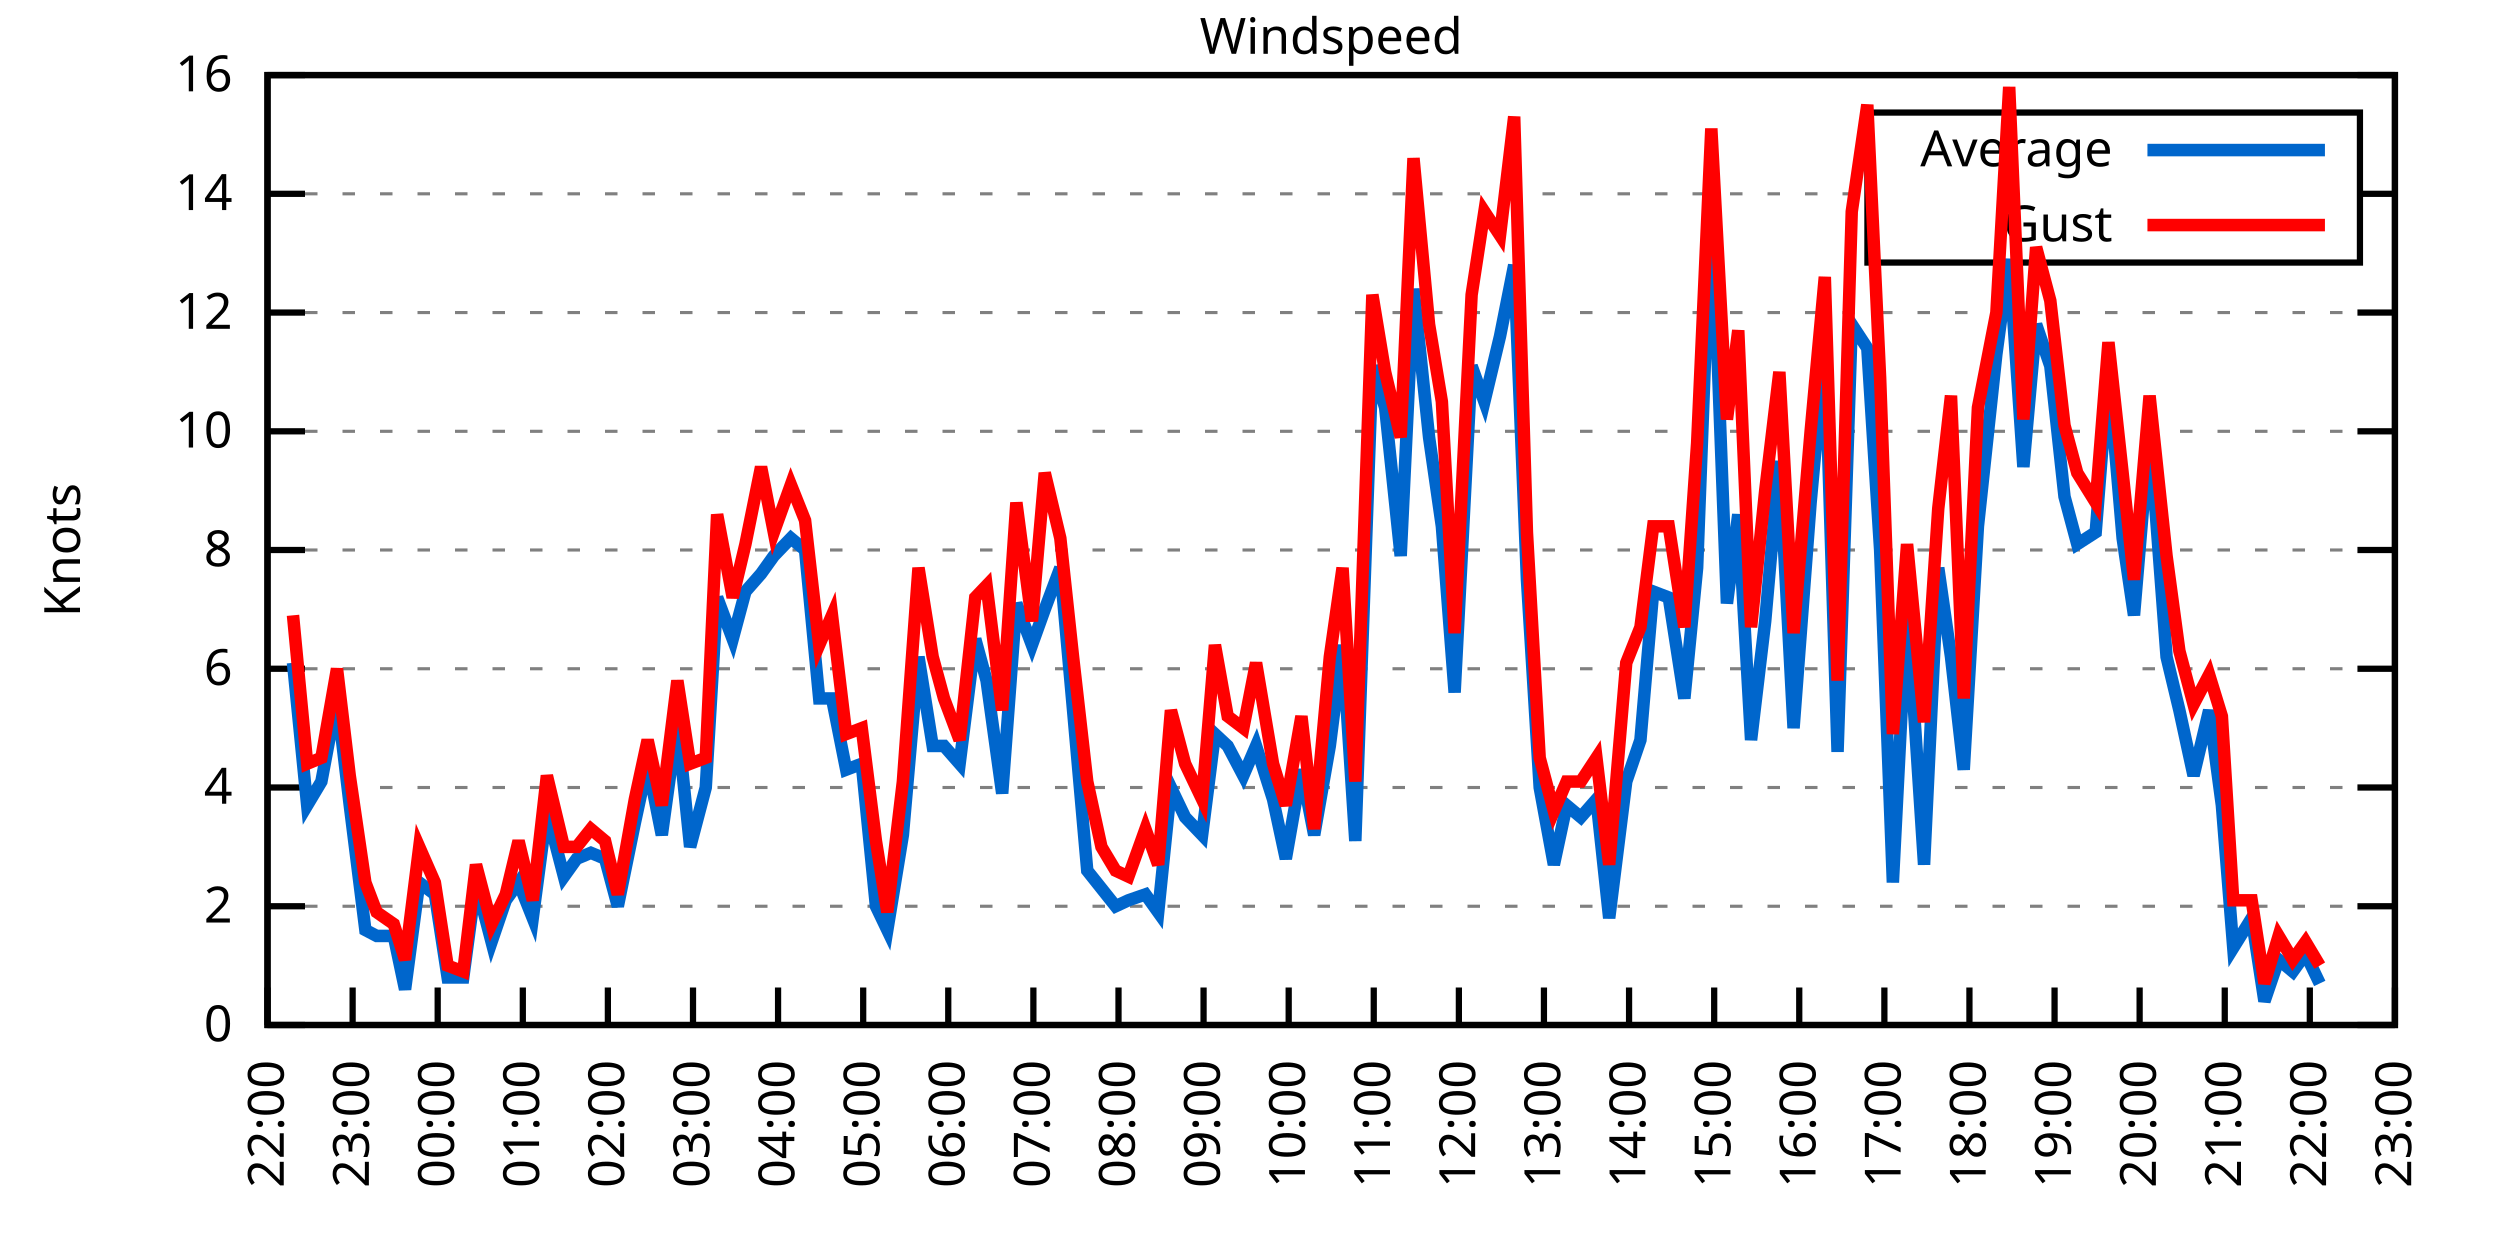
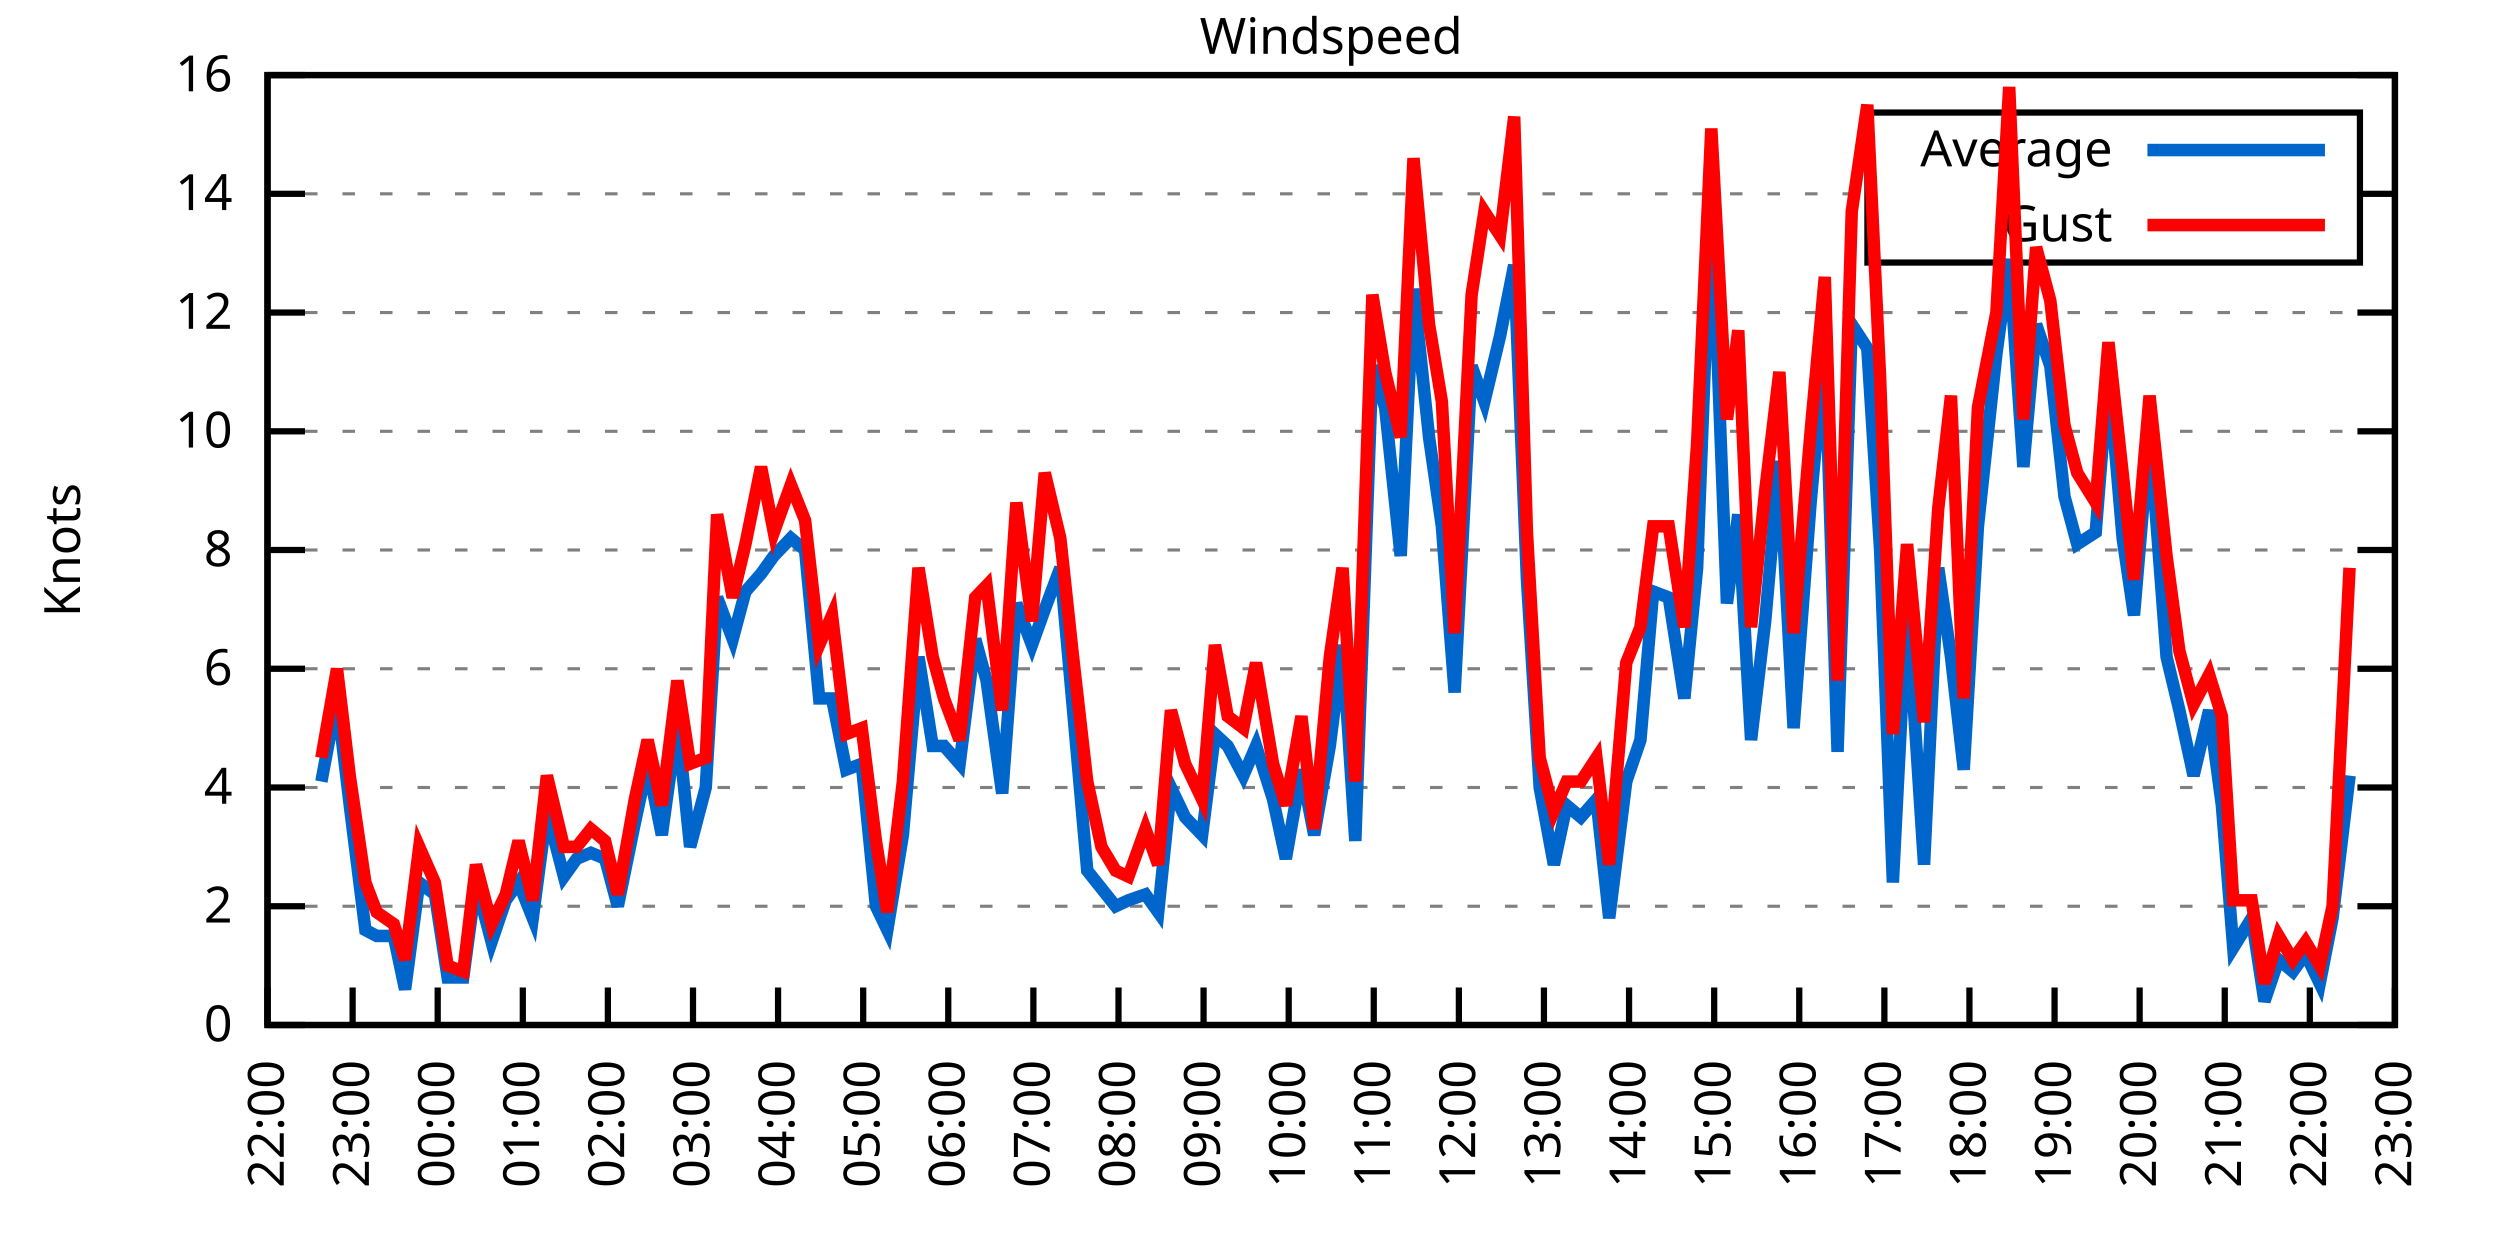
<svg xmlns="http://www.w3.org/2000/svg" xmlns:xlink="http://www.w3.org/1999/xlink" width="400" height="200" viewBox="0 0 400 200">
  <g id="gnuplot_canvas">
    <rect x="0" y="0" width="400" height="200" fill="none" />
    <defs>
      <circle id="gpDot" r="0.5" stroke-width="0.5" stroke="currentColor" />
      <path id="gpPt0" stroke-width="0.333" stroke="currentColor" d="M-1,0 h2 M0,-1 v2" />
      <path id="gpPt1" stroke-width="0.333" stroke="currentColor" d="M-1,-1 L1,1 M1,-1 L-1,1" />
      <path id="gpPt2" stroke-width="0.333" stroke="currentColor" d="M-1,0 L1,0 M0,-1 L0,1 M-1,-1 L1,1 M-1,1 L1,-1" />
      <rect id="gpPt3" stroke-width="0.333" stroke="currentColor" x="-1" y="-1" width="2" height="2" />
      <rect id="gpPt4" stroke-width="0.333" stroke="currentColor" fill="currentColor" x="-1" y="-1" width="2" height="2" />
      <circle id="gpPt5" stroke-width="0.333" stroke="currentColor" cx="0" cy="0" r="1" />
      <use xlink:href="#gpPt5" id="gpPt6" fill="currentColor" stroke="none" />
      <path id="gpPt7" stroke-width="0.333" stroke="currentColor" d="M0,-1.33 L-1.33,0.67 L1.33,0.67 z" />
      <use xlink:href="#gpPt7" id="gpPt8" fill="currentColor" stroke="none" />
      <use xlink:href="#gpPt7" id="gpPt9" stroke="currentColor" transform="rotate(180)" />
      <use xlink:href="#gpPt9" id="gpPt10" fill="currentColor" stroke="none" />
      <use xlink:href="#gpPt3" id="gpPt11" stroke="currentColor" transform="rotate(45)" />
      <use xlink:href="#gpPt11" id="gpPt12" fill="currentColor" stroke="none" />
      <path id="gpPt13" stroke-width="0.333" stroke="currentColor" d="M0,1.330 L1.265,0.411 L0.782,-1.067 L-0.782,-1.076 L-1.265,0.411 z" />
      <use xlink:href="#gpPt13" id="gpPt14" fill="currentColor" stroke="none" />
      <filter id="textbox" filterUnits="objectBoundingBox" x="0" y="0" height="1" width="1">
        <feFlood flood-color="white" flood-opacity="1" result="bgnd" />
        <feComposite in="SourceGraphic" in2="bgnd" operator="atop" />
      </filter>
      <filter id="greybox" filterUnits="objectBoundingBox" x="0" y="0" height="1" width="1">
        <feFlood flood-color="lightgrey" flood-opacity="1" result="grey" />
        <feComposite in="SourceGraphic" in2="grey" operator="atop" />
      </filter>
    </defs>
    <g fill="none" color="white" stroke="currentColor" stroke-width="1.00" stroke-linecap="butt" stroke-linejoin="miter">
</g>
    <g fill="none" color="black" stroke="currentColor" stroke-width="1.00" stroke-linecap="butt" stroke-linejoin="miter">
      <g stroke="none" shape-rendering="crispEdges">
        <polygon fill="rgb(255, 255, 255)" points="42.80,164.00 383.18,164.00 383.18,12.02 42.80,12.02 " />
      </g>
    </g>
    <g fill="none" color="black" stroke="currentColor" stroke-width="1.00" stroke-linecap="butt" stroke-linejoin="miter">
</g>
    <g fill="none" color="black" stroke="black" stroke-width="0.50" stroke-linecap="butt" stroke-linejoin="miter">
</g>
    <g fill="none" color="gray" stroke="currentColor" stroke-width="0.50" stroke-linecap="butt" stroke-linejoin="miter">
      <path stroke="gray" stroke-dasharray="2,4" class="gridline" d="M42.80,164.00 L383.19,164.00  " />
    </g>
    <g fill="none" color="gray" stroke="gray" stroke-width="1.00" stroke-linecap="butt" stroke-linejoin="miter">
</g>
    <g fill="none" color="black" stroke="currentColor" stroke-width="1.00" stroke-linecap="butt" stroke-linejoin="miter">
      <path stroke="black" d="M42.80,164.00 L48.80,164.00 M383.19,164.00 L377.19,164.00  " />
      <g transform="translate(37.20,166.60)" stroke="none" fill="black" font-family="Sans" font-size="8.00" text-anchor="end">
        <text>
          <tspan font-family="Sans"> 0</tspan>
        </text>
      </g>
    </g>
    <g fill="none" color="black" stroke="currentColor" stroke-width="1.00" stroke-linecap="butt" stroke-linejoin="miter">
</g>
    <g fill="none" color="black" stroke="black" stroke-width="0.50" stroke-linecap="butt" stroke-linejoin="miter">
</g>
    <g fill="none" color="gray" stroke="currentColor" stroke-width="0.50" stroke-linecap="butt" stroke-linejoin="miter">
      <path stroke="gray" stroke-dasharray="2,4" class="gridline" d="M42.80,145.00 L383.19,145.00  " />
    </g>
    <g fill="none" color="gray" stroke="gray" stroke-width="1.00" stroke-linecap="butt" stroke-linejoin="miter">
</g>
    <g fill="none" color="black" stroke="currentColor" stroke-width="1.00" stroke-linecap="butt" stroke-linejoin="miter">
      <path stroke="black" d="M42.80,145.00 L48.80,145.00 M383.19,145.00 L377.19,145.00  " />
      <g transform="translate(37.20,147.60)" stroke="none" fill="black" font-family="Sans" font-size="8.00" text-anchor="end">
        <text>
          <tspan font-family="Sans"> 2</tspan>
        </text>
      </g>
    </g>
    <g fill="none" color="black" stroke="currentColor" stroke-width="1.00" stroke-linecap="butt" stroke-linejoin="miter">
</g>
    <g fill="none" color="black" stroke="black" stroke-width="0.50" stroke-linecap="butt" stroke-linejoin="miter">
</g>
    <g fill="none" color="gray" stroke="currentColor" stroke-width="0.50" stroke-linecap="butt" stroke-linejoin="miter">
      <path stroke="gray" stroke-dasharray="2,4" class="gridline" d="M42.80,126.00 L383.19,126.00  " />
    </g>
    <g fill="none" color="gray" stroke="gray" stroke-width="1.00" stroke-linecap="butt" stroke-linejoin="miter">
</g>
    <g fill="none" color="black" stroke="currentColor" stroke-width="1.00" stroke-linecap="butt" stroke-linejoin="miter">
      <path stroke="black" d="M42.80,126.00 L48.80,126.00 M383.19,126.00 L377.19,126.00  " />
      <g transform="translate(37.20,128.60)" stroke="none" fill="black" font-family="Sans" font-size="8.00" text-anchor="end">
        <text>
          <tspan font-family="Sans"> 4</tspan>
        </text>
      </g>
    </g>
    <g fill="none" color="black" stroke="currentColor" stroke-width="1.00" stroke-linecap="butt" stroke-linejoin="miter">
</g>
    <g fill="none" color="black" stroke="black" stroke-width="0.50" stroke-linecap="butt" stroke-linejoin="miter">
</g>
    <g fill="none" color="gray" stroke="currentColor" stroke-width="0.50" stroke-linecap="butt" stroke-linejoin="miter">
      <path stroke="gray" stroke-dasharray="2,4" class="gridline" d="M42.80,107.00 L383.19,107.00  " />
    </g>
    <g fill="none" color="gray" stroke="gray" stroke-width="1.00" stroke-linecap="butt" stroke-linejoin="miter">
</g>
    <g fill="none" color="black" stroke="currentColor" stroke-width="1.00" stroke-linecap="butt" stroke-linejoin="miter">
      <path stroke="black" d="M42.80,107.00 L48.80,107.00 M383.19,107.00 L377.19,107.00  " />
      <g transform="translate(37.20,109.60)" stroke="none" fill="black" font-family="Sans" font-size="8.00" text-anchor="end">
        <text>
          <tspan font-family="Sans"> 6</tspan>
        </text>
      </g>
    </g>
    <g fill="none" color="black" stroke="currentColor" stroke-width="1.00" stroke-linecap="butt" stroke-linejoin="miter">
</g>
    <g fill="none" color="black" stroke="black" stroke-width="0.50" stroke-linecap="butt" stroke-linejoin="miter">
</g>
    <g fill="none" color="gray" stroke="currentColor" stroke-width="0.50" stroke-linecap="butt" stroke-linejoin="miter">
      <path stroke="gray" stroke-dasharray="2,4" class="gridline" d="M42.80,88.00 L383.19,88.00  " />
    </g>
    <g fill="none" color="gray" stroke="gray" stroke-width="1.00" stroke-linecap="butt" stroke-linejoin="miter">
</g>
    <g fill="none" color="black" stroke="currentColor" stroke-width="1.00" stroke-linecap="butt" stroke-linejoin="miter">
      <path stroke="black" d="M42.80,88.00 L48.80,88.00 M383.19,88.00 L377.19,88.00  " />
      <g transform="translate(37.20,90.60)" stroke="none" fill="black" font-family="Sans" font-size="8.00" text-anchor="end">
        <text>
          <tspan font-family="Sans"> 8</tspan>
        </text>
      </g>
    </g>
    <g fill="none" color="black" stroke="currentColor" stroke-width="1.00" stroke-linecap="butt" stroke-linejoin="miter">
</g>
    <g fill="none" color="black" stroke="black" stroke-width="0.50" stroke-linecap="butt" stroke-linejoin="miter">
</g>
    <g fill="none" color="gray" stroke="currentColor" stroke-width="0.50" stroke-linecap="butt" stroke-linejoin="miter">
      <path stroke="gray" stroke-dasharray="2,4" class="gridline" d="M42.80,69.01 L383.19,69.01  " />
    </g>
    <g fill="none" color="gray" stroke="gray" stroke-width="1.00" stroke-linecap="butt" stroke-linejoin="miter">
</g>
    <g fill="none" color="black" stroke="currentColor" stroke-width="1.00" stroke-linecap="butt" stroke-linejoin="miter">
      <path stroke="black" d="M42.80,69.01 L48.80,69.01 M383.19,69.01 L377.19,69.01  " />
      <g transform="translate(37.20,71.61)" stroke="none" fill="black" font-family="Sans" font-size="8.00" text-anchor="end">
        <text>
          <tspan font-family="Sans"> 10</tspan>
        </text>
      </g>
    </g>
    <g fill="none" color="black" stroke="currentColor" stroke-width="1.00" stroke-linecap="butt" stroke-linejoin="miter">
</g>
    <g fill="none" color="black" stroke="black" stroke-width="0.50" stroke-linecap="butt" stroke-linejoin="miter">
</g>
    <g fill="none" color="gray" stroke="currentColor" stroke-width="0.50" stroke-linecap="butt" stroke-linejoin="miter">
      <path stroke="gray" stroke-dasharray="2,4" class="gridline" d="M42.80,50.01 L383.19,50.01  " />
    </g>
    <g fill="none" color="gray" stroke="gray" stroke-width="1.00" stroke-linecap="butt" stroke-linejoin="miter">
</g>
    <g fill="none" color="black" stroke="currentColor" stroke-width="1.00" stroke-linecap="butt" stroke-linejoin="miter">
      <path stroke="black" d="M42.80,50.01 L48.80,50.01 M383.19,50.01 L377.19,50.01  " />
      <g transform="translate(37.20,52.61)" stroke="none" fill="black" font-family="Sans" font-size="8.00" text-anchor="end">
        <text>
          <tspan font-family="Sans"> 12</tspan>
        </text>
      </g>
    </g>
    <g fill="none" color="black" stroke="currentColor" stroke-width="1.00" stroke-linecap="butt" stroke-linejoin="miter">
</g>
    <g fill="none" color="black" stroke="black" stroke-width="0.50" stroke-linecap="butt" stroke-linejoin="miter">
</g>
    <g fill="none" color="gray" stroke="currentColor" stroke-width="0.50" stroke-linecap="butt" stroke-linejoin="miter">
      <path stroke="gray" stroke-dasharray="2,4" class="gridline" d="M42.80,31.01 L298.79,31.01 M377.59,31.01 L383.19,31.01  " />
    </g>
    <g fill="none" color="gray" stroke="gray" stroke-width="1.00" stroke-linecap="butt" stroke-linejoin="miter">
</g>
    <g fill="none" color="black" stroke="currentColor" stroke-width="1.00" stroke-linecap="butt" stroke-linejoin="miter">
      <path stroke="black" d="M42.80,31.01 L48.80,31.01 M383.19,31.01 L377.19,31.01  " />
      <g transform="translate(37.20,33.61)" stroke="none" fill="black" font-family="Sans" font-size="8.00" text-anchor="end">
        <text>
          <tspan font-family="Sans"> 14</tspan>
        </text>
      </g>
    </g>
    <g fill="none" color="black" stroke="currentColor" stroke-width="1.00" stroke-linecap="butt" stroke-linejoin="miter">
</g>
    <g fill="none" color="black" stroke="black" stroke-width="0.50" stroke-linecap="butt" stroke-linejoin="miter">
</g>
    <g fill="none" color="gray" stroke="currentColor" stroke-width="0.50" stroke-linecap="butt" stroke-linejoin="miter">
      <path stroke="gray" stroke-dasharray="2,4" class="gridline" d="M42.80,12.01 L383.19,12.01  " />
    </g>
    <g fill="none" color="gray" stroke="gray" stroke-width="1.00" stroke-linecap="butt" stroke-linejoin="miter">
</g>
    <g fill="none" color="black" stroke="currentColor" stroke-width="1.00" stroke-linecap="butt" stroke-linejoin="miter">
      <path stroke="black" d="M42.80,12.01 L48.80,12.01 M383.19,12.01 L377.19,12.01  " />
      <g transform="translate(37.20,14.61)" stroke="none" fill="black" font-family="Sans" font-size="8.00" text-anchor="end">
        <text>
          <tspan font-family="Sans"> 16</tspan>
        </text>
      </g>
    </g>
    <g fill="none" color="black" stroke="currentColor" stroke-width="1.00" stroke-linecap="butt" stroke-linejoin="miter">
      <path stroke="black" d="M42.80,164.00 L42.80,158.00  " />
      <g transform="translate(45.40,169.60) rotate(270.00)" stroke="none" fill="black" font-family="Sans" font-size="8.00" text-anchor="end">
        <text>
          <tspan font-family="Sans">22:00</tspan>
        </text>
      </g>
    </g>
    <g fill="none" color="black" stroke="currentColor" stroke-width="1.00" stroke-linecap="butt" stroke-linejoin="miter">
      <path stroke="black" d="M56.42,164.00 L56.42,158.00  " />
      <g transform="translate(59.02,169.60) rotate(270.00)" stroke="none" fill="black" font-family="Sans" font-size="8.00" text-anchor="end">
        <text>
          <tspan font-family="Sans">23:00</tspan>
        </text>
      </g>
    </g>
    <g fill="none" color="black" stroke="currentColor" stroke-width="1.00" stroke-linecap="butt" stroke-linejoin="miter">
      <path stroke="black" d="M70.03,164.00 L70.03,158.00  " />
      <g transform="translate(72.63,169.60) rotate(270.00)" stroke="none" fill="black" font-family="Sans" font-size="8.00" text-anchor="end">
        <text>
          <tspan font-family="Sans">00:00</tspan>
        </text>
      </g>
    </g>
    <g fill="none" color="black" stroke="currentColor" stroke-width="1.00" stroke-linecap="butt" stroke-linejoin="miter">
      <path stroke="black" d="M83.65,164.00 L83.65,158.00  " />
      <g transform="translate(86.25,169.60) rotate(270.00)" stroke="none" fill="black" font-family="Sans" font-size="8.00" text-anchor="end">
        <text>
          <tspan font-family="Sans">01:00</tspan>
        </text>
      </g>
    </g>
    <g fill="none" color="black" stroke="currentColor" stroke-width="1.00" stroke-linecap="butt" stroke-linejoin="miter">
      <path stroke="black" d="M97.26,164.00 L97.26,158.00  " />
      <g transform="translate(99.86,169.60) rotate(270.00)" stroke="none" fill="black" font-family="Sans" font-size="8.00" text-anchor="end">
        <text>
          <tspan font-family="Sans">02:00</tspan>
        </text>
      </g>
    </g>
    <g fill="none" color="black" stroke="currentColor" stroke-width="1.00" stroke-linecap="butt" stroke-linejoin="miter">
      <path stroke="black" d="M110.88,164.00 L110.88,158.00  " />
      <g transform="translate(113.48,169.60) rotate(270.00)" stroke="none" fill="black" font-family="Sans" font-size="8.00" text-anchor="end">
        <text>
          <tspan font-family="Sans">03:00</tspan>
        </text>
      </g>
    </g>
    <g fill="none" color="black" stroke="currentColor" stroke-width="1.00" stroke-linecap="butt" stroke-linejoin="miter">
      <path stroke="black" d="M124.49,164.00 L124.49,158.00  " />
      <g transform="translate(127.09,169.60) rotate(270.00)" stroke="none" fill="black" font-family="Sans" font-size="8.00" text-anchor="end">
        <text>
          <tspan font-family="Sans">04:00</tspan>
        </text>
      </g>
    </g>
    <g fill="none" color="black" stroke="currentColor" stroke-width="1.00" stroke-linecap="butt" stroke-linejoin="miter">
      <path stroke="black" d="M138.11,164.00 L138.11,158.00  " />
      <g transform="translate(140.71,169.60) rotate(270.00)" stroke="none" fill="black" font-family="Sans" font-size="8.00" text-anchor="end">
        <text>
          <tspan font-family="Sans">05:00</tspan>
        </text>
      </g>
    </g>
    <g fill="none" color="black" stroke="currentColor" stroke-width="1.00" stroke-linecap="butt" stroke-linejoin="miter">
      <path stroke="black" d="M151.72,164.00 L151.72,158.00  " />
      <g transform="translate(154.32,169.60) rotate(270.00)" stroke="none" fill="black" font-family="Sans" font-size="8.00" text-anchor="end">
        <text>
          <tspan font-family="Sans">06:00</tspan>
        </text>
      </g>
    </g>
    <g fill="none" color="black" stroke="currentColor" stroke-width="1.00" stroke-linecap="butt" stroke-linejoin="miter">
      <path stroke="black" d="M165.34,164.00 L165.34,158.00  " />
      <g transform="translate(167.94,169.60) rotate(270.00)" stroke="none" fill="black" font-family="Sans" font-size="8.00" text-anchor="end">
        <text>
          <tspan font-family="Sans">07:00</tspan>
        </text>
      </g>
    </g>
    <g fill="none" color="black" stroke="currentColor" stroke-width="1.00" stroke-linecap="butt" stroke-linejoin="miter">
      <path stroke="black" d="M178.96,164.00 L178.96,158.00  " />
      <g transform="translate(181.56,169.60) rotate(270.00)" stroke="none" fill="black" font-family="Sans" font-size="8.00" text-anchor="end">
        <text>
          <tspan font-family="Sans">08:00</tspan>
        </text>
      </g>
    </g>
    <g fill="none" color="black" stroke="currentColor" stroke-width="1.00" stroke-linecap="butt" stroke-linejoin="miter">
      <path stroke="black" d="M192.57,164.00 L192.57,158.00  " />
      <g transform="translate(195.17,169.60) rotate(270.00)" stroke="none" fill="black" font-family="Sans" font-size="8.00" text-anchor="end">
        <text>
          <tspan font-family="Sans">09:00</tspan>
        </text>
      </g>
    </g>
    <g fill="none" color="black" stroke="currentColor" stroke-width="1.00" stroke-linecap="butt" stroke-linejoin="miter">
      <path stroke="black" d="M206.19,164.00 L206.19,158.00  " />
      <g transform="translate(208.79,169.60) rotate(270.00)" stroke="none" fill="black" font-family="Sans" font-size="8.00" text-anchor="end">
        <text>
          <tspan font-family="Sans">10:00</tspan>
        </text>
      </g>
    </g>
    <g fill="none" color="black" stroke="currentColor" stroke-width="1.00" stroke-linecap="butt" stroke-linejoin="miter">
      <path stroke="black" d="M219.80,164.00 L219.80,158.00  " />
      <g transform="translate(222.40,169.60) rotate(270.00)" stroke="none" fill="black" font-family="Sans" font-size="8.00" text-anchor="end">
        <text>
          <tspan font-family="Sans">11:00</tspan>
        </text>
      </g>
    </g>
    <g fill="none" color="black" stroke="currentColor" stroke-width="1.00" stroke-linecap="butt" stroke-linejoin="miter">
      <path stroke="black" d="M233.42,164.00 L233.42,158.00  " />
      <g transform="translate(236.02,169.60) rotate(270.00)" stroke="none" fill="black" font-family="Sans" font-size="8.00" text-anchor="end">
        <text>
          <tspan font-family="Sans">12:00</tspan>
        </text>
      </g>
    </g>
    <g fill="none" color="black" stroke="currentColor" stroke-width="1.00" stroke-linecap="butt" stroke-linejoin="miter">
      <path stroke="black" d="M247.03,164.00 L247.03,158.00  " />
      <g transform="translate(249.63,169.60) rotate(270.00)" stroke="none" fill="black" font-family="Sans" font-size="8.00" text-anchor="end">
        <text>
          <tspan font-family="Sans">13:00</tspan>
        </text>
      </g>
    </g>
    <g fill="none" color="black" stroke="currentColor" stroke-width="1.00" stroke-linecap="butt" stroke-linejoin="miter">
      <path stroke="black" d="M260.65,164.00 L260.65,158.00  " />
      <g transform="translate(263.25,169.60) rotate(270.00)" stroke="none" fill="black" font-family="Sans" font-size="8.00" text-anchor="end">
        <text>
          <tspan font-family="Sans">14:00</tspan>
        </text>
      </g>
    </g>
    <g fill="none" color="black" stroke="currentColor" stroke-width="1.00" stroke-linecap="butt" stroke-linejoin="miter">
      <path stroke="black" d="M274.27,164.00 L274.27,158.00  " />
      <g transform="translate(276.87,169.60) rotate(270.00)" stroke="none" fill="black" font-family="Sans" font-size="8.00" text-anchor="end">
        <text>
          <tspan font-family="Sans">15:00</tspan>
        </text>
      </g>
    </g>
    <g fill="none" color="black" stroke="currentColor" stroke-width="1.00" stroke-linecap="butt" stroke-linejoin="miter">
      <path stroke="black" d="M287.88,164.00 L287.88,158.00  " />
      <g transform="translate(290.48,169.60) rotate(270.00)" stroke="none" fill="black" font-family="Sans" font-size="8.00" text-anchor="end">
        <text>
          <tspan font-family="Sans">16:00</tspan>
        </text>
      </g>
    </g>
    <g fill="none" color="black" stroke="currentColor" stroke-width="1.00" stroke-linecap="butt" stroke-linejoin="miter">
      <path stroke="black" d="M301.50,164.00 L301.50,158.00  " />
      <g transform="translate(304.10,169.60) rotate(270.00)" stroke="none" fill="black" font-family="Sans" font-size="8.00" text-anchor="end">
        <text>
          <tspan font-family="Sans">17:00</tspan>
        </text>
      </g>
    </g>
    <g fill="none" color="black" stroke="currentColor" stroke-width="1.00" stroke-linecap="butt" stroke-linejoin="miter">
      <path stroke="black" d="M315.11,164.00 L315.11,158.00  " />
      <g transform="translate(317.71,169.60) rotate(270.00)" stroke="none" fill="black" font-family="Sans" font-size="8.00" text-anchor="end">
        <text>
          <tspan font-family="Sans">18:00</tspan>
        </text>
      </g>
    </g>
    <g fill="none" color="black" stroke="currentColor" stroke-width="1.00" stroke-linecap="butt" stroke-linejoin="miter">
      <path stroke="black" d="M328.73,164.00 L328.73,158.00  " />
      <g transform="translate(331.33,169.60) rotate(270.00)" stroke="none" fill="black" font-family="Sans" font-size="8.00" text-anchor="end">
        <text>
          <tspan font-family="Sans">19:00</tspan>
        </text>
      </g>
    </g>
    <g fill="none" color="black" stroke="currentColor" stroke-width="1.00" stroke-linecap="butt" stroke-linejoin="miter">
      <path stroke="black" d="M342.34,164.00 L342.34,158.00  " />
      <g transform="translate(344.94,169.60) rotate(270.00)" stroke="none" fill="black" font-family="Sans" font-size="8.00" text-anchor="end">
        <text>
          <tspan font-family="Sans">20:00</tspan>
        </text>
      </g>
    </g>
    <g fill="none" color="black" stroke="currentColor" stroke-width="1.00" stroke-linecap="butt" stroke-linejoin="miter">
      <path stroke="black" d="M355.96,164.00 L355.96,158.00  " />
      <g transform="translate(358.56,169.60) rotate(270.00)" stroke="none" fill="black" font-family="Sans" font-size="8.00" text-anchor="end">
        <text>
          <tspan font-family="Sans">21:00</tspan>
        </text>
      </g>
    </g>
    <g fill="none" color="black" stroke="currentColor" stroke-width="1.00" stroke-linecap="butt" stroke-linejoin="miter">
      <path stroke="black" d="M369.57,164.00 L369.57,158.00  " />
      <g transform="translate(372.17,169.60) rotate(270.00)" stroke="none" fill="black" font-family="Sans" font-size="8.00" text-anchor="end">
        <text>
          <tspan font-family="Sans">22:00</tspan>
        </text>
      </g>
    </g>
    <g fill="none" color="black" stroke="currentColor" stroke-width="1.00" stroke-linecap="butt" stroke-linejoin="miter">
      <path stroke="black" d="M383.19,164.00 L383.19,158.00  " />
      <g transform="translate(385.79,169.60) rotate(270.00)" stroke="none" fill="black" font-family="Sans" font-size="8.00" text-anchor="end">
        <text>
          <tspan font-family="Sans">23:00</tspan>
        </text>
      </g>
    </g>
    <g fill="none" color="black" stroke="currentColor" stroke-width="1.00" stroke-linecap="butt" stroke-linejoin="miter">
</g>
    <g fill="none" color="black" stroke="currentColor" stroke-width="1.00" stroke-linecap="butt" stroke-linejoin="miter">
      <path stroke="black" d="M42.80,12.01 L42.80,164.00 L383.19,164.00 L383.19,12.01 L42.80,12.01 Z  " />
    </g>
    <g fill="none" color="black" stroke="currentColor" stroke-width="1.00" stroke-linecap="butt" stroke-linejoin="miter">
</g>
    <g fill="none" color="black" stroke="currentColor" stroke-width="1.00" stroke-linecap="butt" stroke-linejoin="miter">
      <path stroke="black" d="M298.79,42.01 L298.79,18.01 L377.59,18.01 L377.59,42.01 L298.79,42.01 Z  " />
    </g>
    <g id="Windspeed_plot_1">
      <g fill="none" color="white" stroke="black" stroke-width="2.00" stroke-linecap="butt" stroke-linejoin="miter">
</g>
      <g fill="none" color="black" stroke="currentColor" stroke-width="2.00" stroke-linecap="butt" stroke-linejoin="miter">
        <g transform="translate(337.99,26.61)" stroke="none" fill="black" font-family="Sans" font-size="8.00" text-anchor="end">
          <text>
            <tspan font-family="Sans">Average</tspan>
          </text>
        </g>
      </g>
      <g fill="none" color="black" stroke="currentColor" stroke-width="2.00" stroke-linecap="butt" stroke-linejoin="miter">
-         <path stroke="rgb(  0, 102, 204)" d="M343.59,24.01 L371.99,24.01 M46.88,106.05 L49.15,128.85 L51.42,125.05 L53.92,111.75 L55.96,128.85 L58.46,148.80   L60.27,149.75 L63.00,149.75 L64.81,158.30 L67.08,141.20 L69.58,143.10 L71.62,156.40 L74.12,156.40 L76.16,141.20   L78.65,150.70 L80.92,144.05 L82.97,141.20 L85.24,146.90 L87.50,129.80 L90.23,140.25 L92.27,137.40 L94.54,136.45   L96.81,137.40 L98.85,145.00 L101.57,131.70 L103.62,122.20 L105.89,133.60 L108.38,115.55 L110.42,135.50 L112.92,126.00   L114.74,95.60 L117.23,102.25 L119.27,94.65 L121.77,91.80 L123.81,88.95 L126.54,86.11 L128.81,88.00 L131.07,111.75   L133.12,111.75 L135.39,123.15 L137.88,122.20 L140.15,145.00 L141.97,148.80 L144.46,133.60 L146.96,105.10 L149.23,119.35   L151.04,119.35 L153.54,122.20 L156.04,102.25 L157.85,108.90 L160.35,126.95 L162.62,96.55 L165.11,103.20 L167.16,97.50   L169.65,90.85 L171.69,113.65 L173.96,139.30 L176.23,142.15 L178.50,145.00 L180.54,144.05 L183.27,143.10 L185.31,145.95   L187.35,126.00 L189.62,130.75 L192.34,133.60 L194.39,117.45 L196.43,119.35 L198.93,124.10 L200.97,119.35 L203.69,127.90   L205.73,137.40 L208.23,123.15 L210.27,133.60 L212.77,119.35 L214.81,103.20 L216.85,134.55 L219.58,58.56 L221.62,65.21   L224.11,88.95 L226.16,46.21 L228.65,69.96 L230.70,84.21 L232.74,110.80 L235.46,58.56 L237.50,64.26 L240.00,53.81   L242.27,42.41 L244.31,92.75 L246.35,126.00 L248.62,138.35 L250.66,128.85 L252.93,130.75 L255.43,127.90 L257.47,146.90   L260.20,125.05 L262.47,118.40 L264.51,94.65 L267.00,95.60 L269.50,111.75 L271.54,90.85 L273.81,31.01 L276.31,96.55   L278.12,82.31 L280.17,118.40 L282.43,99.40 L284.70,73.76 L286.97,116.50 L289.70,80.41 L291.97,55.71 L294.01,120.30   L296.28,51.91 L298.77,55.71 L300.82,88.00 L302.86,141.20 L305.13,96.55 L307.85,138.35 L310.12,90.85 L312.16,105.10   L314.20,123.15 L316.47,84.21 L319.42,56.66 L321.47,41.46 L323.74,74.71 L325.78,51.91 L328.05,58.56 L330.32,79.46   L332.36,87.06 L335.31,85.16 L337.35,59.51 L339.62,86.11 L341.44,98.45 L343.93,69.01 L346.65,105.10 L348.70,113.65   L350.97,124.10 L353.46,113.65 L355.50,128.85 L357.32,151.65 L360.27,146.90 L362.31,160.20 L364.58,153.55 L366.85,155.45   L368.89,152.60 L371.16,157.35  " />
+         <path stroke="rgb(  0, 102, 204)" d="M343.59,24.01 L371.99,24.01 M51.42,125.05 L53.92,111.75 L55.96,128.85 L58.46,148.80 L60.27,149.75 L63.00,149.75   L64.81,158.30 L67.08,141.20 L69.58,143.10 L71.62,156.40 L74.12,156.40 L76.16,141.20 L78.65,150.70 L80.92,144.05   L82.97,141.20 L85.24,146.90 L87.50,129.80 L90.23,140.25 L92.27,137.40 L94.54,136.45 L96.81,137.40 L98.85,145.00   L101.57,131.70 L103.62,122.20 L105.89,133.60 L108.38,115.55 L110.42,135.50 L112.92,126.00 L114.74,95.60 L117.23,102.25   L119.27,94.65 L121.77,91.80 L123.81,88.95 L126.54,86.11 L128.81,88.00 L131.07,111.75 L133.12,111.75 L135.39,123.15   L137.88,122.20 L140.15,145.00 L141.97,148.80 L144.46,133.60 L146.96,105.10 L149.23,119.35 L151.04,119.35 L153.54,122.20   L156.04,102.25 L157.85,108.90 L160.35,126.95 L162.62,96.55 L165.11,103.20 L167.16,97.50 L169.65,90.85 L171.69,113.65   L173.96,139.30 L176.23,142.15 L178.50,145.00 L180.54,144.05 L183.27,143.10 L185.31,145.95 L187.35,126.00 L189.62,130.75   L192.34,133.60 L194.39,117.45 L196.43,119.35 L198.93,124.10 L200.97,119.35 L203.69,127.90 L205.73,137.40 L208.23,123.15   L210.27,133.60 L212.77,119.35 L214.81,103.20 L216.85,134.55 L219.58,58.56 L221.62,65.21 L224.11,88.95 L226.16,46.21   L228.65,69.96 L230.70,84.21 L232.74,110.80 L235.46,58.56 L237.50,64.26 L240.00,53.81 L242.27,42.41 L244.31,92.75   L246.35,126.00 L248.62,138.35 L250.66,128.85 L252.93,130.75 L255.43,127.90 L257.47,146.90 L260.20,125.05 L262.47,118.40   L264.51,94.65 L267.00,95.60 L269.50,111.75 L271.54,90.85 L273.81,31.01 L276.31,96.55 L278.12,82.31 L280.17,118.40   L282.43,99.40 L284.70,73.76 L286.97,116.50 L289.70,80.41 L291.97,55.71 L294.01,120.30 L296.28,51.91 L298.77,55.71   L300.82,88.00 L302.86,141.20 L305.13,96.55 L307.85,138.35 L310.12,90.85 L312.16,105.10 L314.20,123.15 L316.47,84.21   L319.42,56.66 L321.47,41.46 L323.74,74.71 L325.78,51.91 L328.05,58.56 L330.32,79.46 L332.36,87.06 L335.31,85.16   L337.35,59.51 L339.62,86.11 L341.44,98.45 L343.93,69.01 L346.65,105.10 L348.70,113.65 L350.97,124.10 L353.46,113.65   L355.50,128.85 L357.32,151.65 L360.27,146.90 L362.31,160.20 L364.58,153.55 L366.85,155.45 L368.89,152.60 L371.16,157.35   L373.21,146.90 L375.93,124.10  " />
      </g>
    </g>
    <g id="Windspeed_plot_2">
      <g fill="none" color="black" stroke="currentColor" stroke-width="2.00" stroke-linecap="butt" stroke-linejoin="miter">
        <g transform="translate(337.99,38.61)" stroke="none" fill="black" font-family="Sans" font-size="8.00" text-anchor="end">
          <text>
            <tspan font-family="Sans">Gust</tspan>
          </text>
        </g>
      </g>
      <g fill="none" color="black" stroke="currentColor" stroke-width="2.00" stroke-linecap="butt" stroke-linejoin="miter">
-         <path stroke="rgb(255,   0,   0)" d="M343.59,36.01 L371.99,36.01 M46.88,98.45 L49.15,122.20 L51.42,121.25 L53.92,107.00 L55.96,124.10 L58.46,141.20   L60.27,145.95 L63.00,147.85 L64.81,153.55 L67.08,135.50 L69.58,141.20 L71.62,154.50 L74.12,155.45 L76.16,138.35   L78.65,147.85 L80.92,143.10 L82.97,134.55 L85.24,144.05 L87.50,124.10 L90.23,135.50 L92.27,135.50 L94.54,132.65   L96.81,134.55 L98.85,143.10 L101.57,127.90 L103.62,118.40 L105.89,128.85 L108.38,108.90 L110.42,122.20 L112.92,121.25   L114.74,82.31 L117.23,95.60 L119.27,87.06 L121.77,74.71 L123.81,85.16 L126.54,77.56 L128.81,83.26 L131.07,103.20   L133.12,98.45 L135.39,117.45 L137.88,116.50 L140.15,134.55 L141.97,145.95 L144.46,125.05 L146.96,90.85 L149.23,105.10   L151.04,111.75 L153.54,118.40 L156.04,95.60 L157.85,93.70 L160.35,113.65 L162.62,80.41 L165.11,99.40 L167.16,75.66   L169.65,86.11 L171.69,105.10 L173.96,125.05 L176.23,135.50 L178.50,139.30 L180.54,140.25 L183.27,132.65 L185.31,138.35   L187.35,113.65 L189.62,122.20 L192.34,127.90 L194.39,103.20 L196.43,114.60 L198.93,116.50 L200.97,106.05 L203.69,122.20   L205.73,128.85 L208.23,114.60 L210.27,132.65 L212.77,105.10 L214.81,90.85 L216.85,125.05 L219.58,47.16 L221.62,59.51   L224.11,69.96 L226.16,25.31 L228.65,51.91 L230.70,64.26 L232.74,101.30 L235.46,47.16 L237.50,33.86 L240.00,37.66   L242.27,18.66 L244.31,85.16 L246.35,121.25 L248.62,129.80 L250.66,125.05 L252.93,125.05 L255.43,121.25 L257.47,138.35   L260.20,106.05 L262.47,100.35 L264.51,84.21 L267.00,84.21 L269.50,100.35 L271.54,70.91 L273.81,20.56 L276.31,67.11   L278.12,52.86 L280.17,100.35 L282.43,78.51 L284.70,59.51 L286.97,101.30 L289.70,69.01 L291.97,44.31 L294.01,108.90   L296.28,33.86 L298.77,16.76 L300.82,60.46 L302.86,117.45 L305.13,87.06 L307.85,115.55 L310.12,81.36 L312.16,63.31   L314.20,111.75 L316.47,65.21 L319.42,50.01 L321.47,13.91 L323.74,67.11 L325.78,39.56 L328.05,48.11 L330.32,68.06   L332.36,75.66 L335.31,80.41 L337.35,54.76 L339.62,75.66 L341.44,92.75 L343.93,63.31 L346.65,88.95 L348.70,104.15   L350.97,112.70 L353.46,107.95 L355.50,114.60 L357.32,144.05 L360.27,144.05 L362.31,157.35 L364.58,149.75 L366.85,153.55   L368.89,150.70 L371.16,154.50  " />
+         <path stroke="rgb(255,   0,   0)" d="M343.59,36.01 L371.99,36.01 M51.42,121.25 L53.92,107.00 L55.96,124.10 L58.46,141.20 L60.27,145.95 L63.00,147.85   L64.81,153.55 L67.08,135.50 L69.58,141.20 L71.62,154.50 L74.12,155.45 L76.16,138.35 L78.65,147.85 L80.92,143.10   L82.97,134.55 L85.24,144.05 L87.50,124.10 L90.23,135.50 L92.27,135.50 L94.54,132.65 L96.81,134.55 L98.85,143.10   L101.57,127.90 L103.62,118.40 L105.89,128.85 L108.38,108.90 L110.42,122.20 L112.92,121.25 L114.74,82.31 L117.23,95.60   L119.27,87.06 L121.77,74.71 L123.81,85.16 L126.54,77.56 L128.81,83.26 L131.07,103.20 L133.12,98.45 L135.39,117.45   L137.88,116.50 L140.15,134.55 L141.97,145.95 L144.46,125.05 L146.96,90.85 L149.23,105.10 L151.04,111.75 L153.54,118.40   L156.04,95.60 L157.85,93.70 L160.35,113.65 L162.62,80.41 L165.11,99.40 L167.16,75.66 L169.65,86.11 L171.69,105.10   L173.96,125.05 L176.23,135.50 L178.50,139.30 L180.54,140.25 L183.27,132.65 L185.31,138.35 L187.35,113.65 L189.62,122.20   L192.34,127.90 L194.39,103.20 L196.43,114.60 L198.93,116.50 L200.97,106.05 L203.69,122.20 L205.73,128.85 L208.23,114.60   L210.27,132.65 L212.77,105.10 L214.81,90.85 L216.85,125.05 L219.58,47.16 L221.62,59.51 L224.11,69.96 L226.16,25.31   L228.65,51.91 L230.70,64.26 L232.74,101.30 L235.46,47.16 L237.50,33.86 L240.00,37.66 L242.27,18.66 L244.31,85.16   L246.35,121.25 L248.62,129.80 L250.66,125.05 L252.93,125.05 L255.43,121.25 L257.47,138.35 L260.20,106.05 L262.47,100.35   L264.51,84.21 L267.00,84.21 L269.50,100.35 L271.54,70.91 L273.81,20.56 L276.31,67.11 L278.12,52.86 L280.17,100.35   L282.43,78.51 L284.70,59.51 L286.97,101.30 L289.70,69.01 L291.97,44.31 L294.01,108.90 L296.28,33.86 L298.77,16.76   L300.82,60.46 L302.86,117.45 L305.13,87.06 L307.85,115.55 L310.12,81.36 L312.16,63.31 L314.20,111.75 L316.47,65.21   L319.42,50.01 L321.47,13.91 L323.74,67.11 L325.78,39.56 L328.05,48.11 L330.32,68.06 L332.36,75.66 L335.31,80.41   L337.35,54.76 L339.62,75.66 L341.44,92.75 L343.93,63.31 L346.65,88.95 L348.70,104.15 L350.97,112.70 L353.46,107.95   L355.50,114.60 L357.32,144.05 L360.27,144.05 L362.31,157.35 L364.58,149.75 L366.85,153.55 L368.89,150.70 L371.16,154.50   L373.21,145.00 L375.93,90.85  " />
      </g>
    </g>
    <g fill="none" color="black" stroke="currentColor" stroke-width="2.00" stroke-linecap="butt" stroke-linejoin="miter">
</g>
    <g fill="none" color="black" stroke="black" stroke-width="1.00" stroke-linecap="butt" stroke-linejoin="miter">
</g>
    <g fill="none" color="black" stroke="currentColor" stroke-width="1.00" stroke-linecap="butt" stroke-linejoin="miter">
      <path stroke="black" d="M42.80,12.01 L42.80,164.00 L383.19,164.00 L383.19,12.01 L42.80,12.01 Z  " />
      <g transform="translate(12.80,88.01) rotate(270.00)" stroke="none" fill="black" font-family="Sans" font-size="8.00" text-anchor="middle">
        <text>
          <tspan font-family="Sans">Knots</tspan>
        </text>
      </g>
    </g>
    <g fill="none" color="black" stroke="currentColor" stroke-width="1.00" stroke-linecap="butt" stroke-linejoin="miter">
</g>
    <g fill="none" color="black" stroke="currentColor" stroke-width="1.00" stroke-linecap="butt" stroke-linejoin="miter">
      <g transform="translate(212.99,8.61)" stroke="none" fill="black" font-family="Sans" font-size="8.00" text-anchor="middle">
        <text>
          <tspan font-family="Sans">Windspeed</tspan>
        </text>
      </g>
    </g>
    <g fill="none" color="black" stroke="currentColor" stroke-width="1.00" stroke-linecap="butt" stroke-linejoin="miter">
</g>
  </g>
</svg>
